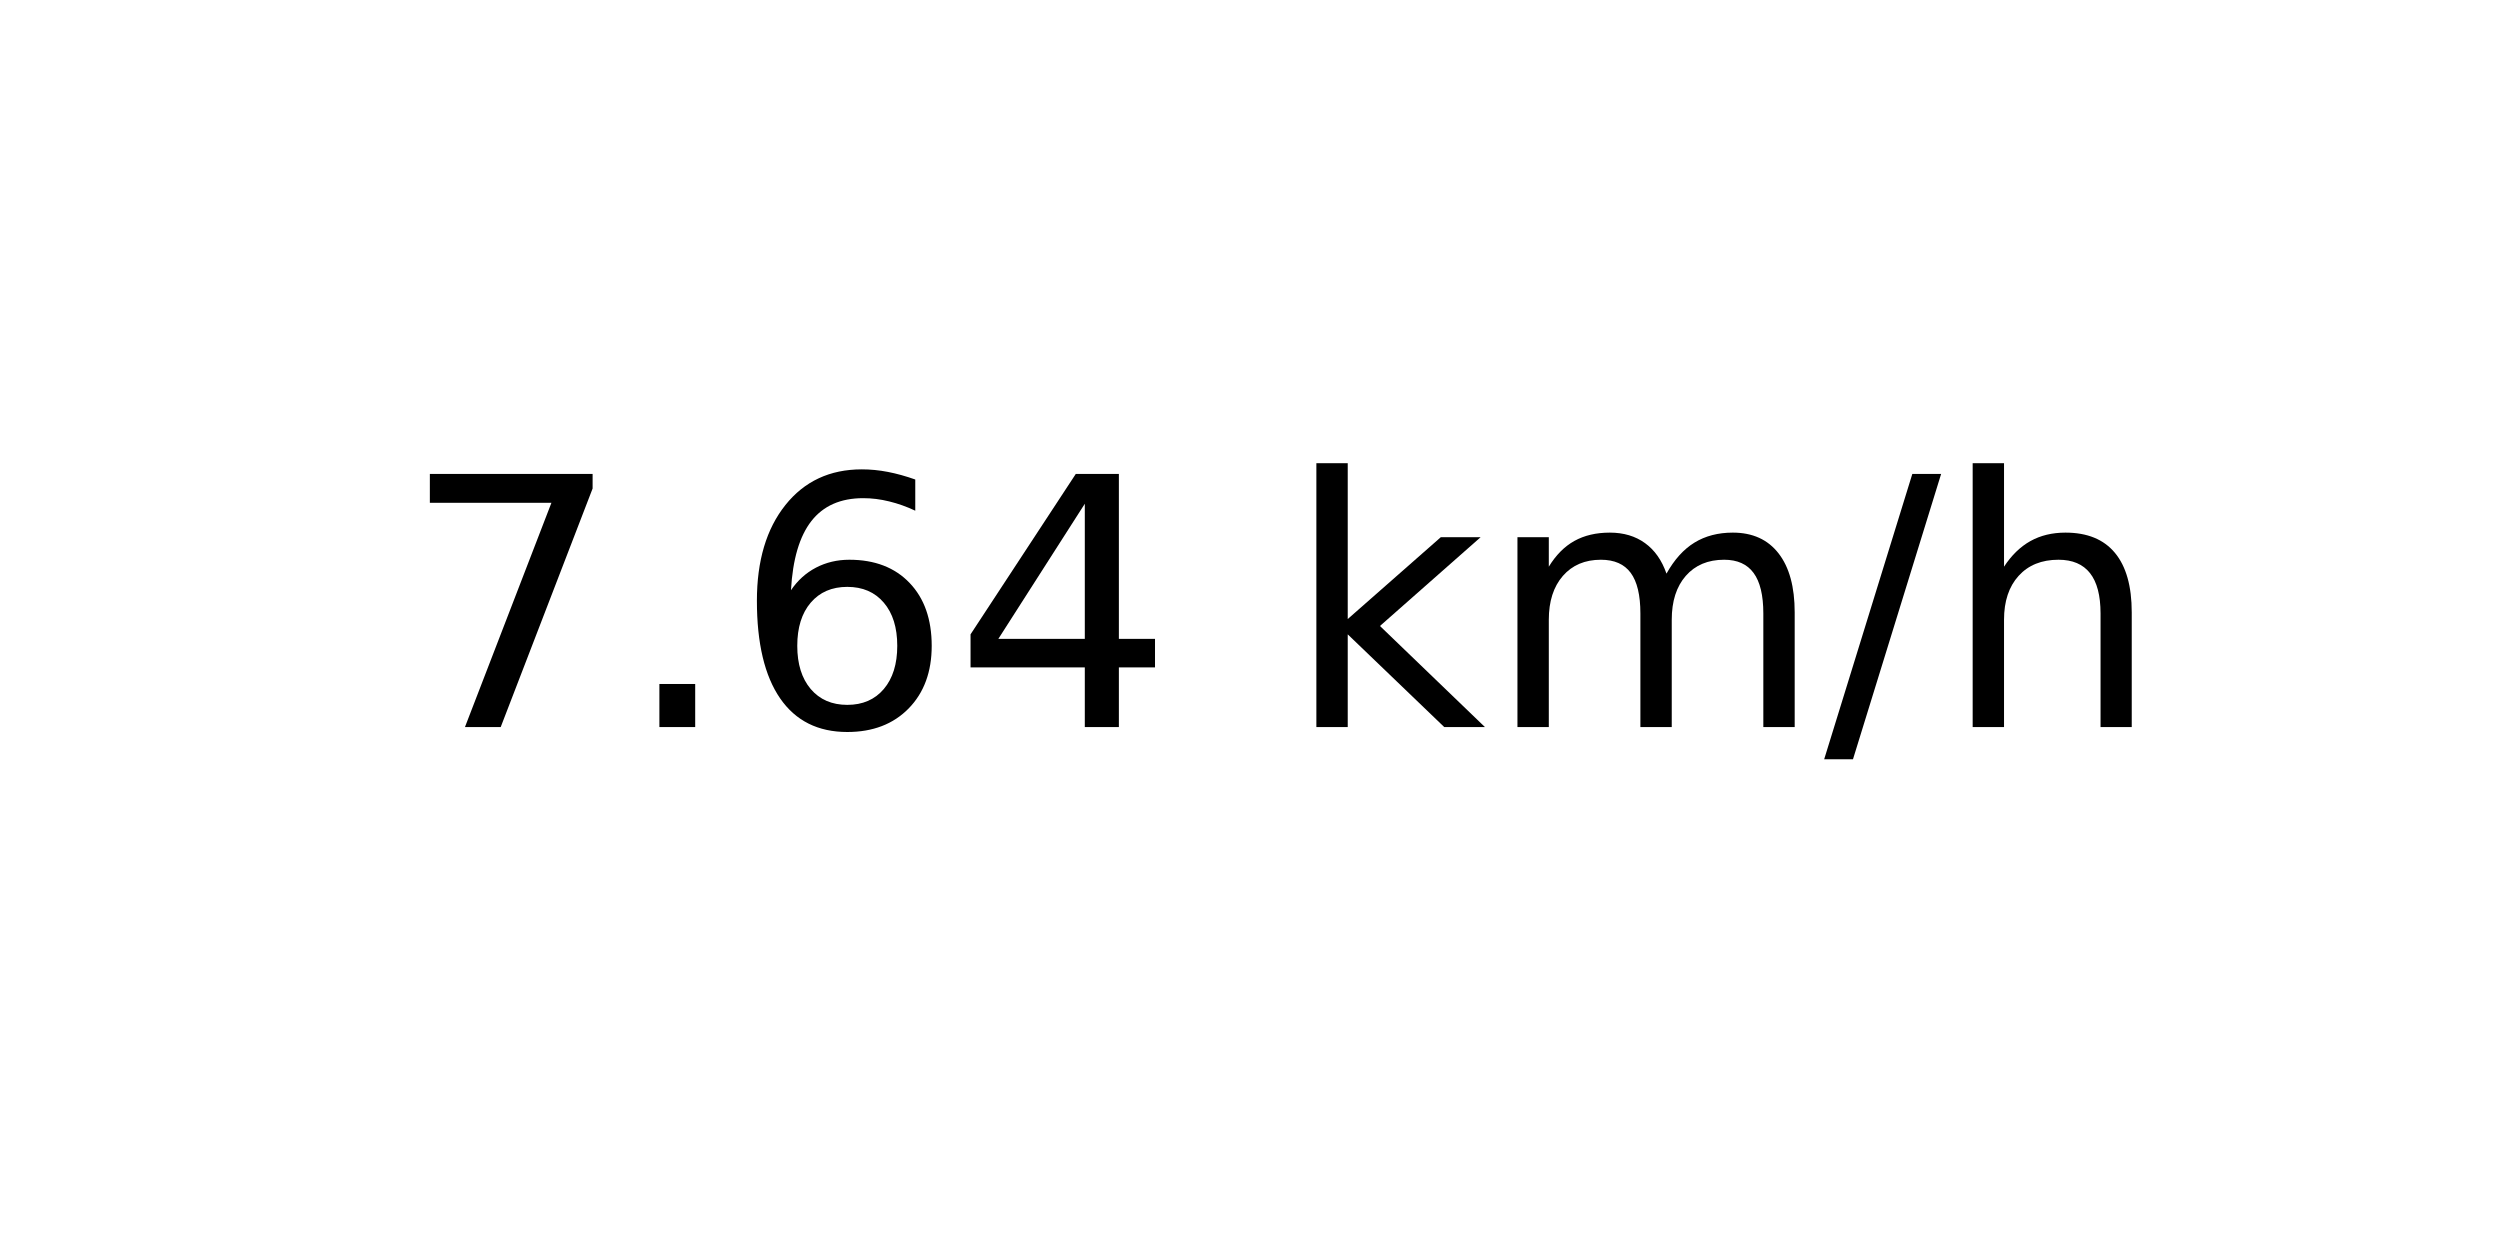
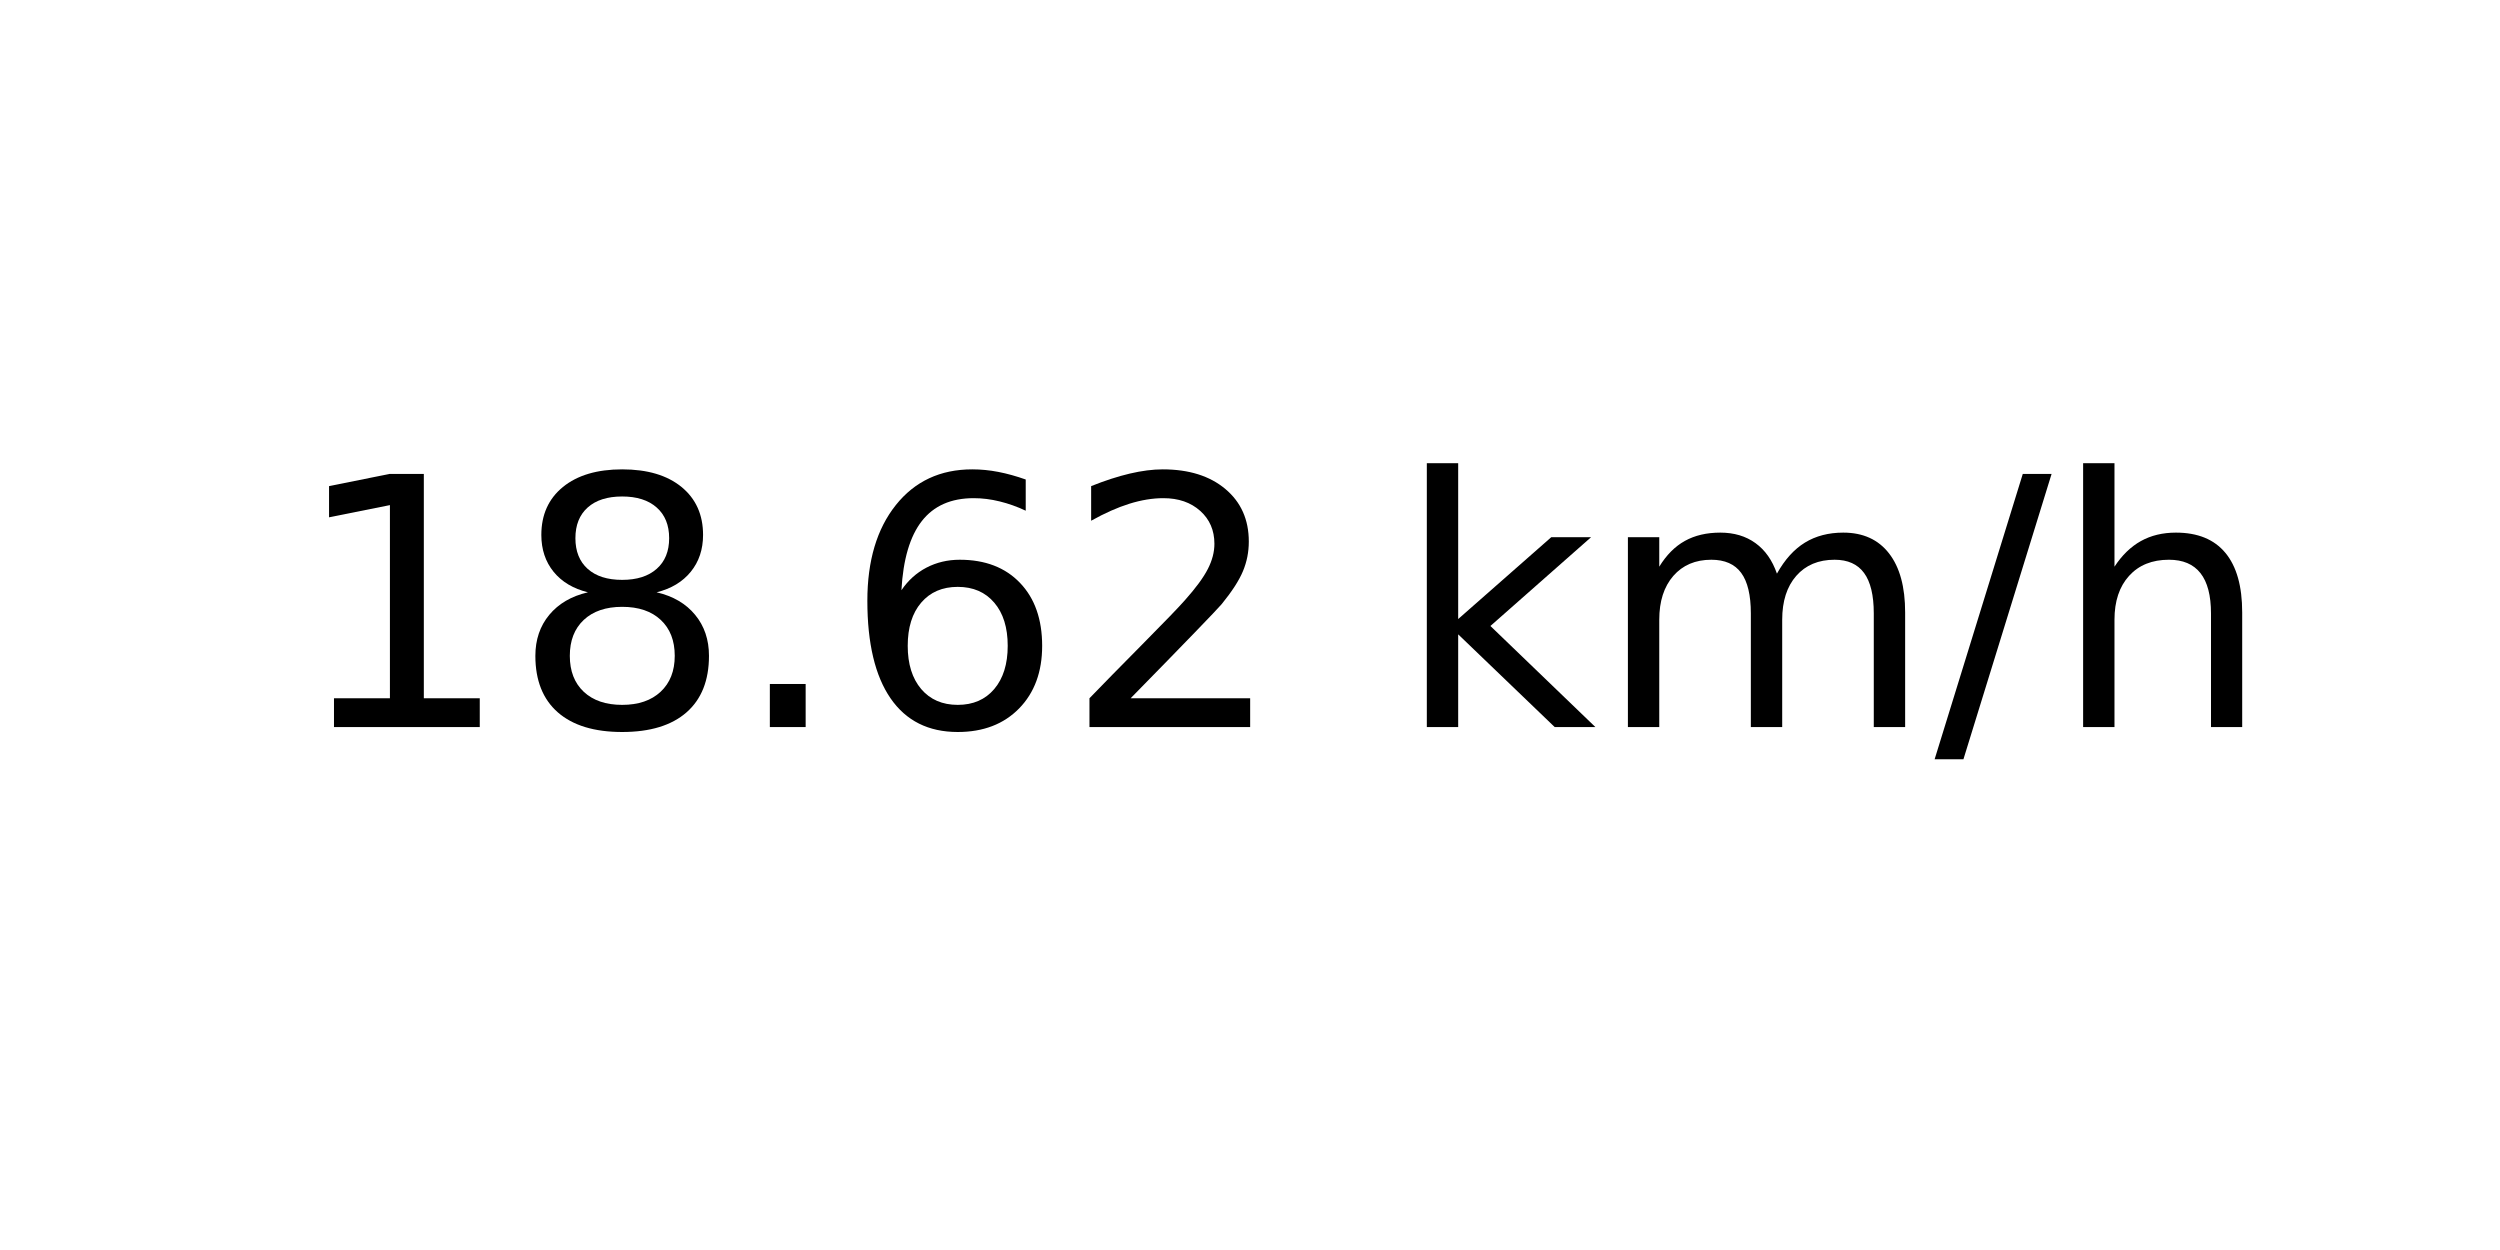
<svg xmlns="http://www.w3.org/2000/svg" xmlns:xlink="http://www.w3.org/1999/xlink" width="72pt" height="36pt" viewBox="0 0 72 36" version="1.1">
  <defs>
    <style type="text/css">*{stroke-linejoin: round; stroke-linecap: butt}</style>
  </defs>
  <g id="figure_1">
    <g id="axes_1">
      <g id="text_1">
-         <g transform="translate(11.55937 20.93937) scale(0.1 -0.1)">
+         <g transform="translate(8.378125 20.93937) scale(0.1 -0.1)">
          <defs>
-             <path id="DejaVuSans-37" d="M 525 4666  L 3525 4666  L 3525 4397  L 1831 0  L 1172 0  L 2766 4134  L 525 4134  L 525 4666  z " transform="scale(0.015625)" />
+             <path id="DejaVuSans-31" d="M 794 531  L 1825 531  L 1825 4091  L 703 3866  L 703 4441  L 1819 4666  L 2450 4666  L 2450 531  L 3481 531  L 3481 0  L 794 0  L 794 531  z " transform="scale(0.015625)" />
+             <path id="DejaVuSans-38" d="M 2034 2216  Q 1584 2216 1326 1975  Q 1069 1734 1069 1313  Q 1069 891 1326 650  Q 1584 409 2034 409  Q 2484 409 2743 651  Q 3003 894 3003 1313  Q 3003 1734 2745 1975  Q 2488 2216 2034 2216  z M 1403 2484  Q 997 2584 770 2862  Q 544 3141 544 3541  Q 544 4100 942 4425  Q 1341 4750 2034 4750  Q 2731 4750 3128 4425  Q 3525 4100 3525 3541  Q 3525 3141 3298 2862  Q 3072 2584 2669 2484  Q 3125 2378 3379 2068  Q 3634 1759 3634 1313  Q 3634 634 3220 271  Q 2806 -91 2034 -91  Q 1263 -91 848 271  Q 434 634 434 1313  Q 434 1759 690 2068  Q 947 2378 1403 2484  z M 1172 3481  Q 1172 3119 1398 2916  Q 1625 2713 2034 2713  Q 2441 2713 2670 2916  Q 2900 3119 2900 3481  Q 2900 3844 2670 4047  Q 2441 4250 2034 4250  Q 1625 4250 1398 4047  Q 1172 3844 1172 3481  z " transform="scale(0.015625)" />
            <path id="DejaVuSans-2e" d="M 684 794  L 1344 794  L 1344 0  L 684 0  L 684 794  z " transform="scale(0.015625)" />
            <path id="DejaVuSans-36" d="M 2113 2584  Q 1688 2584 1439 2293  Q 1191 2003 1191 1497  Q 1191 994 1439 701  Q 1688 409 2113 409  Q 2538 409 2786 701  Q 3034 994 3034 1497  Q 3034 2003 2786 2293  Q 2538 2584 2113 2584  z M 3366 4563  L 3366 3988  Q 3128 4100 2886 4159  Q 2644 4219 2406 4219  Q 1781 4219 1451 3797  Q 1122 3375 1075 2522  Q 1259 2794 1537 2939  Q 1816 3084 2150 3084  Q 2853 3084 3261 2657  Q 3669 2231 3669 1497  Q 3669 778 3244 343  Q 2819 -91 2113 -91  Q 1303 -91 875 529  Q 447 1150 447 2328  Q 447 3434 972 4092  Q 1497 4750 2381 4750  Q 2619 4750 2861 4703  Q 3103 4656 3366 4563  z " transform="scale(0.015625)" />
-             <path id="DejaVuSans-34" d="M 2419 4116  L 825 1625  L 2419 1625  L 2419 4116  z M 2253 4666  L 3047 4666  L 3047 1625  L 3713 1625  L 3713 1100  L 3047 1100  L 3047 0  L 2419 0  L 2419 1100  L 313 1100  L 313 1709  L 2253 4666  z " transform="scale(0.015625)" />
+             <path id="DejaVuSans-32" d="M 1228 531  L 3431 531  L 3431 0  L 469 0  L 469 531  Q 828 903 1448 1529  Q 2069 2156 2228 2338  Q 2531 2678 2651 2914  Q 2772 3150 2772 3378  Q 2772 3750 2511 3984  Q 2250 4219 1831 4219  Q 1534 4219 1204 4116  Q 875 4013 500 3803  L 500 4441  Q 881 4594 1212 4672  Q 1544 4750 1819 4750  Q 2544 4750 2975 4387  Q 3406 4025 3406 3419  Q 3406 3131 3298 2873  Q 3191 2616 2906 2266  Q 2828 2175 2409 1742  Q 1991 1309 1228 531  z " transform="scale(0.015625)" />
            <path id="DejaVuSans-20" transform="scale(0.015625)" />
            <path id="DejaVuSans-6b" d="M 581 4863  L 1159 4863  L 1159 1991  L 2875 3500  L 3609 3500  L 1753 1863  L 3688 0  L 2938 0  L 1159 1709  L 1159 0  L 581 0  L 581 4863  z " transform="scale(0.015625)" />
            <path id="DejaVuSans-6d" d="M 3328 2828  Q 3544 3216 3844 3400  Q 4144 3584 4550 3584  Q 5097 3584 5394 3201  Q 5691 2819 5691 2113  L 5691 0  L 5113 0  L 5113 2094  Q 5113 2597 4934 2840  Q 4756 3084 4391 3084  Q 3944 3084 3684 2787  Q 3425 2491 3425 1978  L 3425 0  L 2847 0  L 2847 2094  Q 2847 2600 2669 2842  Q 2491 3084 2119 3084  Q 1678 3084 1418 2786  Q 1159 2488 1159 1978  L 1159 0  L 581 0  L 581 3500  L 1159 3500  L 1159 2956  Q 1356 3278 1631 3431  Q 1906 3584 2284 3584  Q 2666 3584 2933 3390  Q 3200 3197 3328 2828  z " transform="scale(0.015625)" />
            <path id="DejaVuSans-2f" d="M 1625 4666  L 2156 4666  L 531 -594  L 0 -594  L 1625 4666  z " transform="scale(0.015625)" />
            <path id="DejaVuSans-68" d="M 3513 2113  L 3513 0  L 2938 0  L 2938 2094  Q 2938 2591 2744 2837  Q 2550 3084 2163 3084  Q 1697 3084 1428 2787  Q 1159 2491 1159 1978  L 1159 0  L 581 0  L 581 4863  L 1159 4863  L 1159 2956  Q 1366 3272 1645 3428  Q 1925 3584 2291 3584  Q 2894 3584 3203 3211  Q 3513 2838 3513 2113  z " transform="scale(0.015625)" />
          </defs>
-           <use xlink:href="#DejaVuSans-37" />
-           <use xlink:href="#DejaVuSans-2e" x="63.623" />
-           <use xlink:href="#DejaVuSans-36" x="95.41" />
-           <use xlink:href="#DejaVuSans-34" x="159.033" />
-           <use xlink:href="#DejaVuSans-20" x="222.656" />
-           <use xlink:href="#DejaVuSans-6b" x="254.443" />
-           <use xlink:href="#DejaVuSans-6d" x="312.354" />
-           <use xlink:href="#DejaVuSans-2f" x="409.766" />
-           <use xlink:href="#DejaVuSans-68" x="443.457" />
+           <use xlink:href="#DejaVuSans-31" />
+           <use xlink:href="#DejaVuSans-38" x="63.623" />
+           <use xlink:href="#DejaVuSans-2e" x="127.246" />
+           <use xlink:href="#DejaVuSans-36" x="159.033" />
+           <use xlink:href="#DejaVuSans-32" x="222.656" />
+           <use xlink:href="#DejaVuSans-20" x="286.279" />
+           <use xlink:href="#DejaVuSans-6b" x="318.066" />
+           <use xlink:href="#DejaVuSans-6d" x="375.977" />
+           <use xlink:href="#DejaVuSans-2f" x="473.389" />
+           <use xlink:href="#DejaVuSans-68" x="507.08" />
        </g>
      </g>
    </g>
  </g>
</svg>
